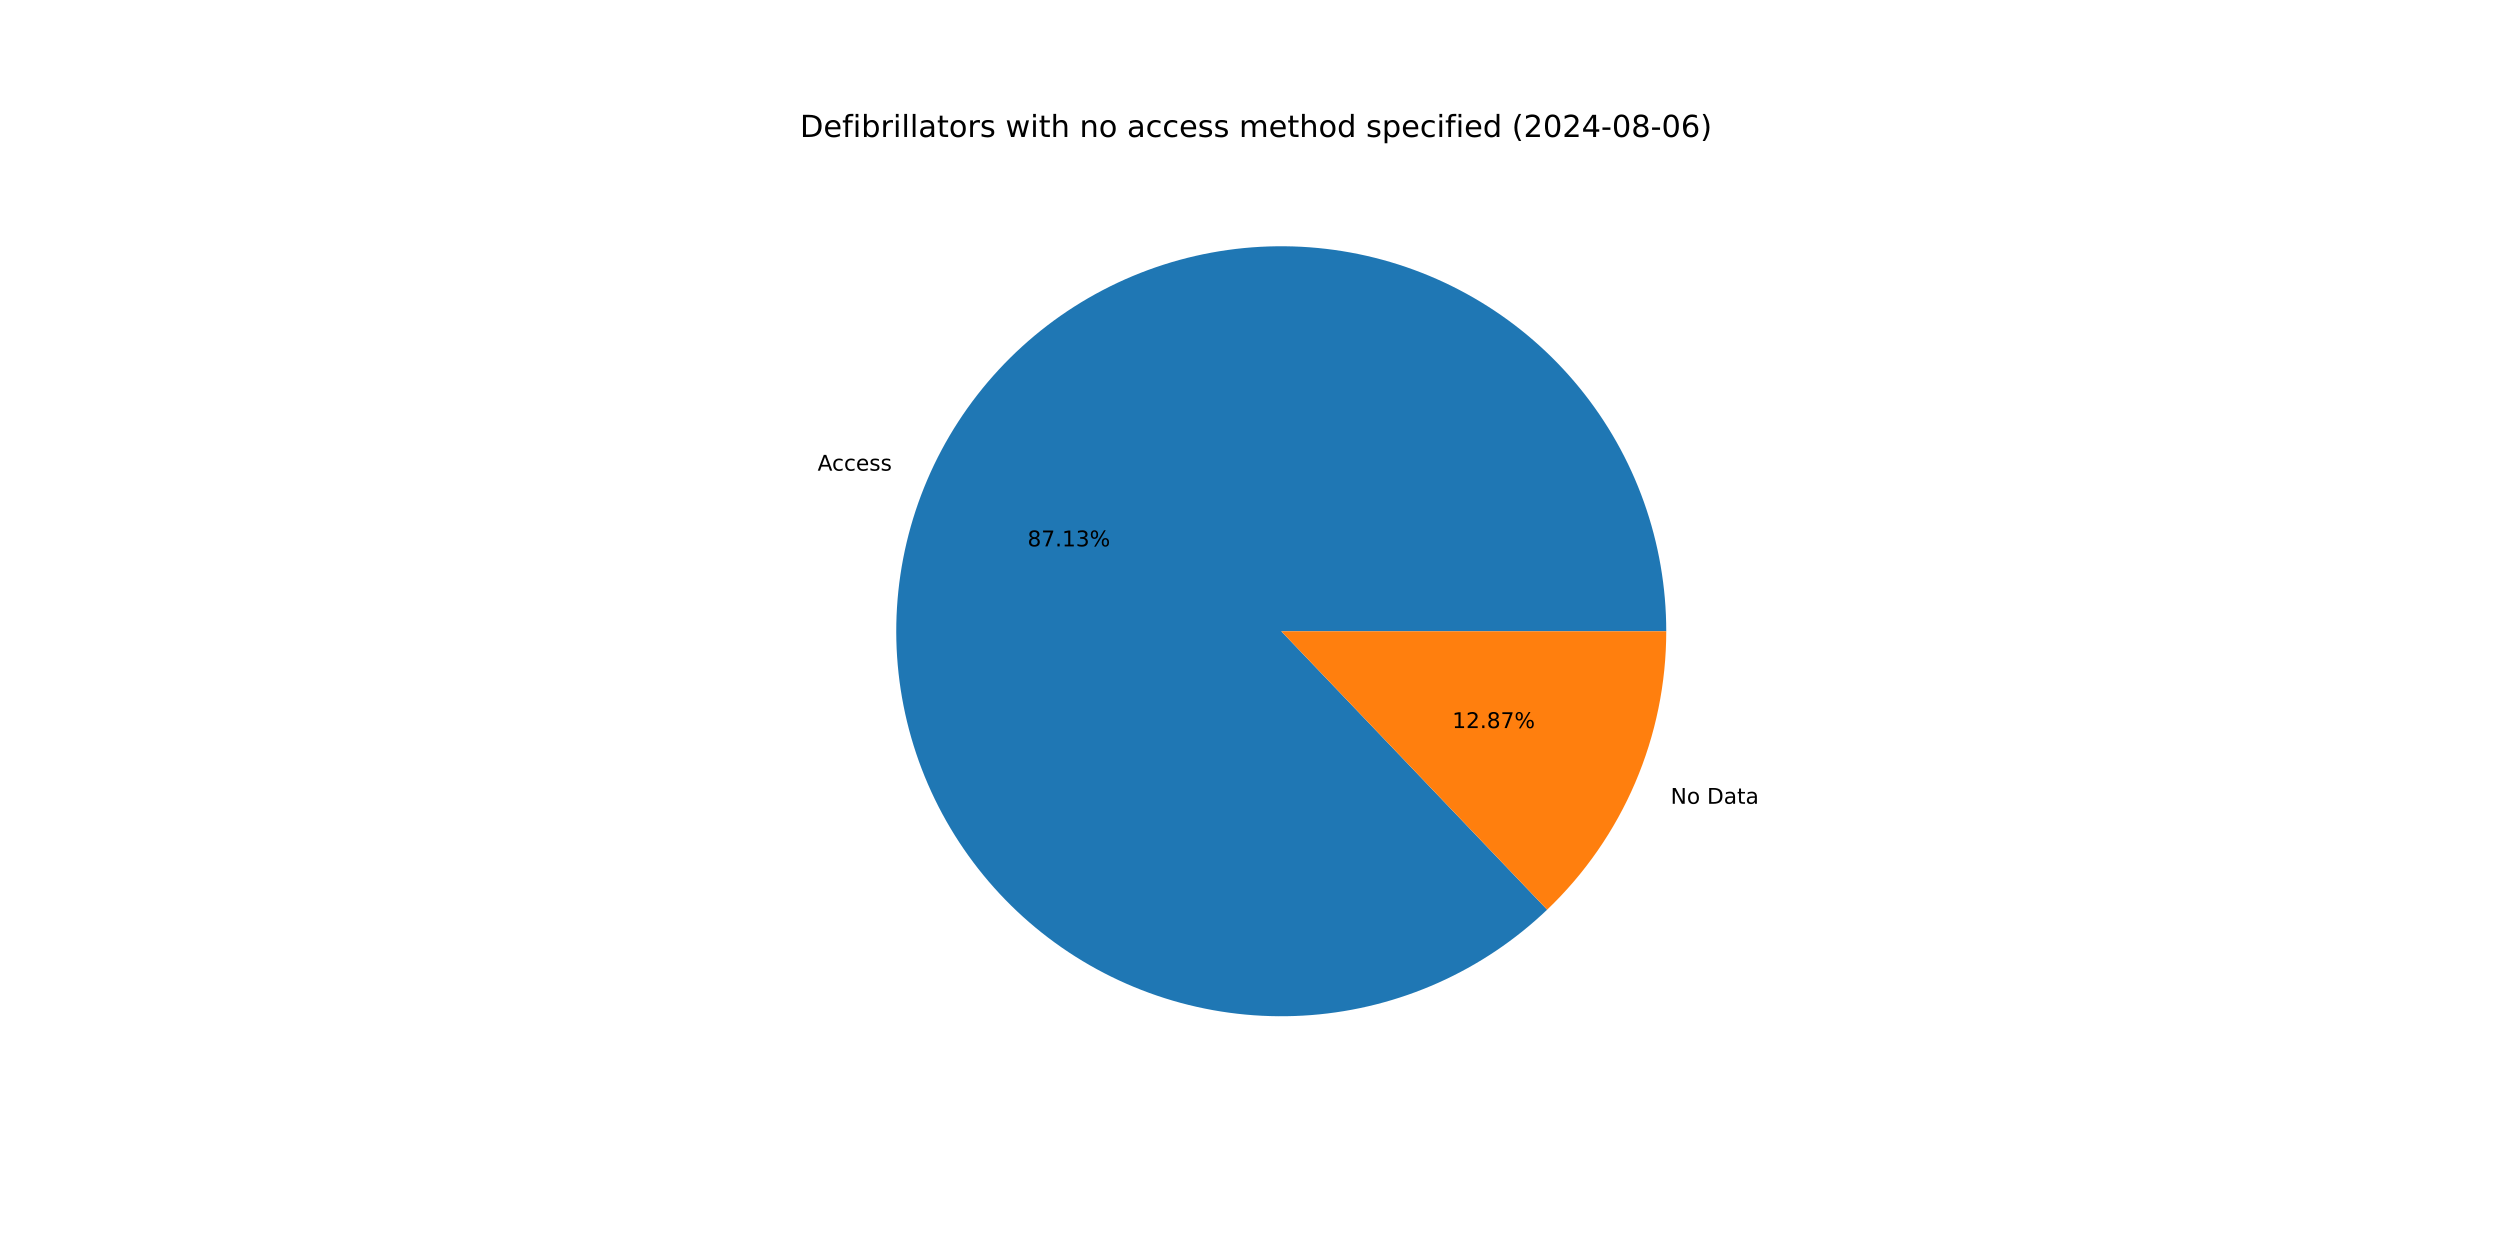
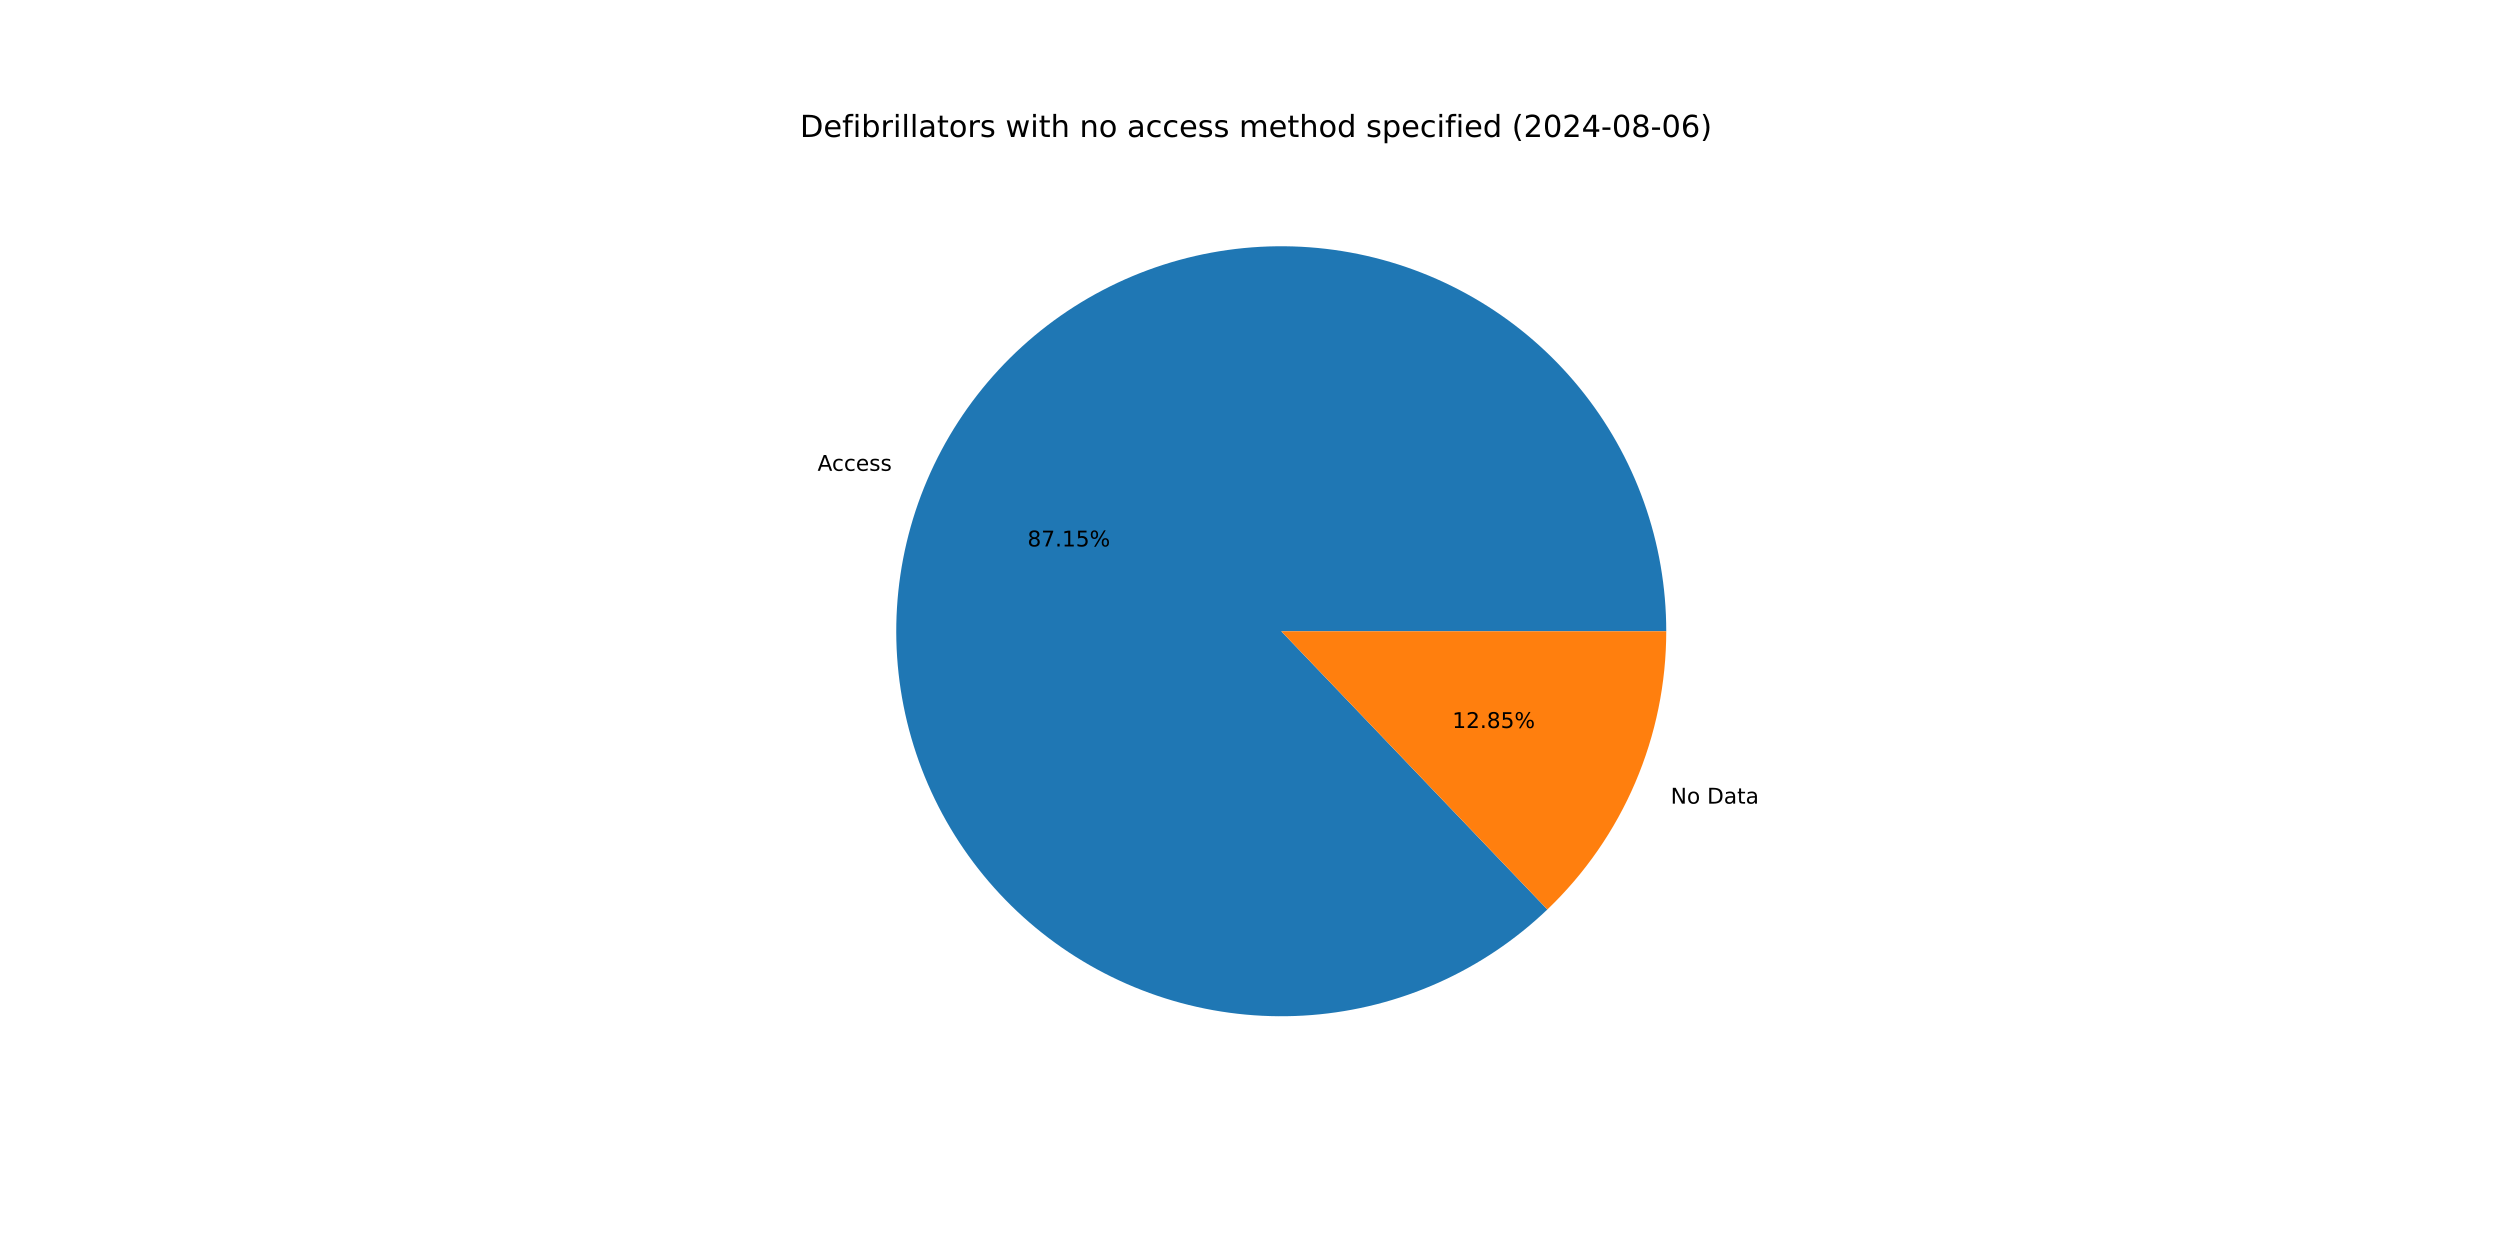
<svg xmlns="http://www.w3.org/2000/svg" xmlns:xlink="http://www.w3.org/1999/xlink" width="1152pt" height="576pt" viewBox="0 0 1152 576" version="1.1">
  <defs>
    <style type="text/css">*{stroke-linejoin: round; stroke-linecap: butt}</style>
  </defs>
  <g id="figure_1">
    <g id="patch_1">
      <path d="M 0 576  L 1152 576  L 1152 0  L 0 0  z " style="fill: #ffffff" />
    </g>
    <g id="axes_1">
      <g id="patch_2">
-         <path d="M 767.808 290.88  C 767.808 270.596 764.329 250.462 757.523 231.353  C 750.717 212.245 740.684 194.445 727.862 178.729  C 715.039 163.012 699.615 149.61 682.262 139.107  C 664.909 128.604 645.883 121.155 626.011 117.083  C 606.14 113.011 585.717 112.378 565.632 115.209  C 545.547 118.041 526.095 124.297 508.124 133.704  C 490.154 143.111 473.929 155.531 460.156 170.422  C 446.383 185.314 435.266 202.457 427.289 221.107  C 419.311 239.756 414.591 259.636 413.333 279.881  C 412.076 300.126 414.299 320.438 419.908 339.931  C 425.516 359.424 434.426 377.812 446.25 394.293  C 458.074 410.775 472.637 425.107 489.305 436.666  C 505.974 448.224 524.502 456.839 544.082 462.135  C 563.663 467.431 584.007 469.329 604.229 467.748  C 624.451 466.167 644.254 461.129 662.773 452.855  C 681.292 444.58 698.256 433.19 712.925 419.181  L 590.4 290.88  z " style="fill: #1f77b4" />
+         <path d="M 767.808 290.88  C 767.808 270.593 764.328 250.456 757.521 231.346  C 750.713 212.235 740.677 194.434 727.851 178.716  C 715.025 162.998 699.598 149.597 682.241 139.095  C 664.884 128.592 645.854 121.145 625.98 117.076  C 606.105 113.008 585.679 112.378 565.592 115.215  C 545.504 118.052 526.052 124.313 508.081 133.727  C 490.111 143.14 473.887 155.566 460.117 170.464  C 446.348 185.362 435.235 202.512 427.263 221.167  C 419.291 239.821 414.578 259.706 413.329 279.954  C 412.079 300.202 414.312 320.516 419.93 340.009  C 425.548 359.502 434.468 377.888 446.302 394.366  C 458.136 410.844 472.708 425.17 489.385 436.721  C 506.062 448.272 524.598 456.878 544.184 462.162  C 563.77 467.447 584.119 469.334 604.343 467.739  C 624.567 466.145 644.368 461.093 662.884 452.805  C 681.4 444.516 698.358 433.113 713.019 419.091  L 590.4 290.88  z " style="fill: #1f77b4" />
      </g>
      <g id="patch_3">
-         <path d="M 712.925 419.181  C 730.271 402.616 744.078 382.705 753.511 360.653  C 762.944 338.602 767.808 314.864 767.808 290.88  L 590.4 290.88  z " style="fill: #ff7f0e" />
+         <path d="M 713.019 419.091  C 730.337 402.529 744.121 382.628 753.537 360.593  C 762.953 338.558 767.808 314.843 767.808 290.88  L 590.4 290.88  z " style="fill: #ff7f0e" />
      </g>
      <g id="matplotlib.axis_1" />
      <g id="matplotlib.axis_2" />
      <g id="text_1">
-         <g transform="translate(376.7432 216.8888) scale(0.1 -0.1)">
+         <g transform="translate(376.7151 216.9546) scale(0.1 -0.1)">
          <defs>
            <path id="DejaVuSans-41" d="M 2188 4044  L 1331 1722  L 3047 1722  L 2188 4044  z M 1831 4666  L 2547 4666  L 4325 0  L 3669 0  L 3244 1197  L 1141 1197  L 716 0  L 50 0  L 1831 4666  z " transform="scale(0.015625)" />
            <path id="DejaVuSans-63" d="M 3122 3366  L 3122 2828  Q 2878 2963 2633 3030  Q 2388 3097 2138 3097  Q 1578 3097 1268 2742  Q 959 2388 959 1747  Q 959 1106 1268 751  Q 1578 397 2138 397  Q 2388 397 2633 464  Q 2878 531 3122 666  L 3122 134  Q 2881 22 2623 -34  Q 2366 -91 2075 -91  Q 1284 -91 818 406  Q 353 903 353 1747  Q 353 2603 823 3093  Q 1294 3584 2113 3584  Q 2378 3584 2631 3529  Q 2884 3475 3122 3366  z " transform="scale(0.015625)" />
            <path id="DejaVuSans-65" d="M 3597 1894  L 3597 1613  L 953 1613  Q 991 1019 1311 708  Q 1631 397 2203 397  Q 2534 397 2845 478  Q 3156 559 3463 722  L 3463 178  Q 3153 47 2828 -22  Q 2503 -91 2169 -91  Q 1331 -91 842 396  Q 353 884 353 1716  Q 353 2575 817 3079  Q 1281 3584 2069 3584  Q 2775 3584 3186 3129  Q 3597 2675 3597 1894  z M 3022 2063  Q 3016 2534 2758 2815  Q 2500 3097 2075 3097  Q 1594 3097 1305 2825  Q 1016 2553 972 2059  L 3022 2063  z " transform="scale(0.015625)" />
            <path id="DejaVuSans-73" d="M 2834 3397  L 2834 2853  Q 2591 2978 2328 3040  Q 2066 3103 1784 3103  Q 1356 3103 1142 2972  Q 928 2841 928 2578  Q 928 2378 1081 2264  Q 1234 2150 1697 2047  L 1894 2003  Q 2506 1872 2764 1633  Q 3022 1394 3022 966  Q 3022 478 2636 193  Q 2250 -91 1575 -91  Q 1294 -91 989 -36  Q 684 19 347 128  L 347 722  Q 666 556 975 473  Q 1284 391 1588 391  Q 1994 391 2212 530  Q 2431 669 2431 922  Q 2431 1156 2273 1281  Q 2116 1406 1581 1522  L 1381 1569  Q 847 1681 609 1914  Q 372 2147 372 2553  Q 372 3047 722 3315  Q 1072 3584 1716 3584  Q 2034 3584 2315 3537  Q 2597 3491 2834 3397  z " transform="scale(0.015625)" />
          </defs>
          <use xlink:href="#DejaVuSans-41" />
          <use xlink:href="#DejaVuSans-63" x="66.658" />
          <use xlink:href="#DejaVuSans-63" x="121.639" />
          <use xlink:href="#DejaVuSans-65" x="176.619" />
          <use xlink:href="#DejaVuSans-73" x="238.143" />
          <use xlink:href="#DejaVuSans-73" x="290.242" />
        </g>
      </g>
      <g id="text_2">
-         <g transform="translate(473.4684 251.7754) scale(0.1 -0.1)">
+         <g transform="translate(473.453 251.8113) scale(0.1 -0.1)">
          <defs>
            <path id="DejaVuSans-38" d="M 2034 2216  Q 1584 2216 1326 1975  Q 1069 1734 1069 1313  Q 1069 891 1326 650  Q 1584 409 2034 409  Q 2484 409 2743 651  Q 3003 894 3003 1313  Q 3003 1734 2745 1975  Q 2488 2216 2034 2216  z M 1403 2484  Q 997 2584 770 2862  Q 544 3141 544 3541  Q 544 4100 942 4425  Q 1341 4750 2034 4750  Q 2731 4750 3128 4425  Q 3525 4100 3525 3541  Q 3525 3141 3298 2862  Q 3072 2584 2669 2484  Q 3125 2378 3379 2068  Q 3634 1759 3634 1313  Q 3634 634 3220 271  Q 2806 -91 2034 -91  Q 1263 -91 848 271  Q 434 634 434 1313  Q 434 1759 690 2068  Q 947 2378 1403 2484  z M 1172 3481  Q 1172 3119 1398 2916  Q 1625 2713 2034 2713  Q 2441 2713 2670 2916  Q 2900 3119 2900 3481  Q 2900 3844 2670 4047  Q 2441 4250 2034 4250  Q 1625 4250 1398 4047  Q 1172 3844 1172 3481  z " transform="scale(0.015625)" />
            <path id="DejaVuSans-37" d="M 525 4666  L 3525 4666  L 3525 4397  L 1831 0  L 1172 0  L 2766 4134  L 525 4134  L 525 4666  z " transform="scale(0.015625)" />
            <path id="DejaVuSans-2e" d="M 684 794  L 1344 794  L 1344 0  L 684 0  L 684 794  z " transform="scale(0.015625)" />
            <path id="DejaVuSans-31" d="M 794 531  L 1825 531  L 1825 4091  L 703 3866  L 703 4441  L 1819 4666  L 2450 4666  L 2450 531  L 3481 531  L 3481 0  L 794 0  L 794 531  z " transform="scale(0.015625)" />
-             <path id="DejaVuSans-33" d="M 2597 2516  Q 3050 2419 3304 2112  Q 3559 1806 3559 1356  Q 3559 666 3084 287  Q 2609 -91 1734 -91  Q 1441 -91 1130 -33  Q 819 25 488 141  L 488 750  Q 750 597 1062 519  Q 1375 441 1716 441  Q 2309 441 2620 675  Q 2931 909 2931 1356  Q 2931 1769 2642 2001  Q 2353 2234 1838 2234  L 1294 2234  L 1294 2753  L 1863 2753  Q 2328 2753 2575 2939  Q 2822 3125 2822 3475  Q 2822 3834 2567 4026  Q 2313 4219 1838 4219  Q 1578 4219 1281 4162  Q 984 4106 628 3988  L 628 4550  Q 988 4650 1302 4700  Q 1616 4750 1894 4750  Q 2613 4750 3031 4423  Q 3450 4097 3450 3541  Q 3450 3153 3228 2886  Q 3006 2619 2597 2516  z " transform="scale(0.015625)" />
+             <path id="DejaVuSans-35" d="M 691 4666  L 3169 4666  L 3169 4134  L 1269 4134  L 1269 2991  Q 1406 3038 1543 3061  Q 1681 3084 1819 3084  Q 2600 3084 3056 2656  Q 3513 2228 3513 1497  Q 3513 744 3044 326  Q 2575 -91 1722 -91  Q 1428 -91 1123 -41  Q 819 9 494 109  L 494 744  Q 775 591 1075 516  Q 1375 441 1709 441  Q 2250 441 2565 725  Q 2881 1009 2881 1497  Q 2881 1984 2565 2268  Q 2250 2553 1709 2553  Q 1456 2553 1204 2497  Q 953 2441 691 2322  L 691 4666  z " transform="scale(0.015625)" />
            <path id="DejaVuSans-25" d="M 4653 2053  Q 4381 2053 4226 1822  Q 4072 1591 4072 1178  Q 4072 772 4226 539  Q 4381 306 4653 306  Q 4919 306 5073 539  Q 5228 772 5228 1178  Q 5228 1588 5073 1820  Q 4919 2053 4653 2053  z M 4653 2450  Q 5147 2450 5437 2106  Q 5728 1763 5728 1178  Q 5728 594 5436 251  Q 5144 -91 4653 -91  Q 4153 -91 3862 251  Q 3572 594 3572 1178  Q 3572 1766 3864 2108  Q 4156 2450 4653 2450  z M 1428 4353  Q 1159 4353 1004 4120  Q 850 3888 850 3481  Q 850 3069 1003 2837  Q 1156 2606 1428 2606  Q 1700 2606 1854 2837  Q 2009 3069 2009 3481  Q 2009 3884 1853 4118  Q 1697 4353 1428 4353  z M 4250 4750  L 4750 4750  L 1831 -91  L 1331 -91  L 4250 4750  z M 1428 4750  Q 1922 4750 2215 4408  Q 2509 4066 2509 3481  Q 2509 2891 2217 2550  Q 1925 2209 1428 2209  Q 931 2209 642 2551  Q 353 2894 353 3481  Q 353 4063 643 4406  Q 934 4750 1428 4750  z " transform="scale(0.015625)" />
          </defs>
          <use xlink:href="#DejaVuSans-38" />
          <use xlink:href="#DejaVuSans-37" x="63.623" />
          <use xlink:href="#DejaVuSans-2e" x="127.246" />
          <use xlink:href="#DejaVuSans-31" x="159.033" />
-           <use xlink:href="#DejaVuSans-33" x="222.656" />
+           <use xlink:href="#DejaVuSans-35" x="222.656" />
          <use xlink:href="#DejaVuSans-25" x="286.279" />
        </g>
      </g>
      <g id="text_3">
-         <g transform="translate(769.8224 370.3899) scale(0.1 -0.1)">
+         <g transform="translate(769.8505 370.3242) scale(0.1 -0.1)">
          <defs>
            <path id="DejaVuSans-4e" d="M 628 4666  L 1478 4666  L 3547 763  L 3547 4666  L 4159 4666  L 4159 0  L 3309 0  L 1241 3903  L 1241 0  L 628 0  L 628 4666  z " transform="scale(0.015625)" />
            <path id="DejaVuSans-6f" d="M 1959 3097  Q 1497 3097 1228 2736  Q 959 2375 959 1747  Q 959 1119 1226 758  Q 1494 397 1959 397  Q 2419 397 2687 759  Q 2956 1122 2956 1747  Q 2956 2369 2687 2733  Q 2419 3097 1959 3097  z M 1959 3584  Q 2709 3584 3137 3096  Q 3566 2609 3566 1747  Q 3566 888 3137 398  Q 2709 -91 1959 -91  Q 1206 -91 779 398  Q 353 888 353 1747  Q 353 2609 779 3096  Q 1206 3584 1959 3584  z " transform="scale(0.015625)" />
            <path id="DejaVuSans-20" transform="scale(0.015625)" />
            <path id="DejaVuSans-44" d="M 1259 4147  L 1259 519  L 2022 519  Q 2988 519 3436 956  Q 3884 1394 3884 2338  Q 3884 3275 3436 3711  Q 2988 4147 2022 4147  L 1259 4147  z M 628 4666  L 1925 4666  Q 3281 4666 3915 4102  Q 4550 3538 4550 2338  Q 4550 1131 3912 565  Q 3275 0 1925 0  L 628 0  L 628 4666  z " transform="scale(0.015625)" />
            <path id="DejaVuSans-61" d="M 2194 1759  Q 1497 1759 1228 1600  Q 959 1441 959 1056  Q 959 750 1161 570  Q 1363 391 1709 391  Q 2188 391 2477 730  Q 2766 1069 2766 1631  L 2766 1759  L 2194 1759  z M 3341 1997  L 3341 0  L 2766 0  L 2766 531  Q 2569 213 2275 61  Q 1981 -91 1556 -91  Q 1019 -91 701 211  Q 384 513 384 1019  Q 384 1609 779 1909  Q 1175 2209 1959 2209  L 2766 2209  L 2766 2266  Q 2766 2663 2505 2880  Q 2244 3097 1772 3097  Q 1472 3097 1187 3025  Q 903 2953 641 2809  L 641 3341  Q 956 3463 1253 3523  Q 1550 3584 1831 3584  Q 2591 3584 2966 3190  Q 3341 2797 3341 1997  z " transform="scale(0.015625)" />
            <path id="DejaVuSans-74" d="M 1172 4494  L 1172 3500  L 2356 3500  L 2356 3053  L 1172 3053  L 1172 1153  Q 1172 725 1289 603  Q 1406 481 1766 481  L 2356 481  L 2356 0  L 1766 0  Q 1100 0 847 248  Q 594 497 594 1153  L 594 3053  L 172 3053  L 172 3500  L 594 3500  L 594 4494  L 1172 4494  z " transform="scale(0.015625)" />
          </defs>
          <use xlink:href="#DejaVuSans-4e" />
          <use xlink:href="#DejaVuSans-6f" x="74.805" />
          <use xlink:href="#DejaVuSans-20" x="135.986" />
          <use xlink:href="#DejaVuSans-44" x="167.773" />
          <use xlink:href="#DejaVuSans-61" x="244.775" />
          <use xlink:href="#DejaVuSans-74" x="306.055" />
          <use xlink:href="#DejaVuSans-61" x="345.264" />
        </g>
      </g>
      <g id="text_4">
-         <g transform="translate(669.2019 335.5033) scale(0.1 -0.1)">
+         <g transform="translate(669.2173 335.4675) scale(0.1 -0.1)">
          <defs>
            <path id="DejaVuSans-32" d="M 1228 531  L 3431 531  L 3431 0  L 469 0  L 469 531  Q 828 903 1448 1529  Q 2069 2156 2228 2338  Q 2531 2678 2651 2914  Q 2772 3150 2772 3378  Q 2772 3750 2511 3984  Q 2250 4219 1831 4219  Q 1534 4219 1204 4116  Q 875 4013 500 3803  L 500 4441  Q 881 4594 1212 4672  Q 1544 4750 1819 4750  Q 2544 4750 2975 4387  Q 3406 4025 3406 3419  Q 3406 3131 3298 2873  Q 3191 2616 2906 2266  Q 2828 2175 2409 1742  Q 1991 1309 1228 531  z " transform="scale(0.015625)" />
          </defs>
          <use xlink:href="#DejaVuSans-31" />
          <use xlink:href="#DejaVuSans-32" x="63.623" />
          <use xlink:href="#DejaVuSans-2e" x="127.246" />
          <use xlink:href="#DejaVuSans-38" x="159.033" />
-           <use xlink:href="#DejaVuSans-37" x="222.656" />
+           <use xlink:href="#DejaVuSans-35" x="222.656" />
          <use xlink:href="#DejaVuSans-25" x="286.279" />
        </g>
      </g>
      <g id="text_5">
        <g transform="translate(368.64 63.12) scale(0.14 -0.14)">
          <defs>
            <path id="DejaVuSans-66" d="M 2375 4863  L 2375 4384  L 1825 4384  Q 1516 4384 1395 4259  Q 1275 4134 1275 3809  L 1275 3500  L 2222 3500  L 2222 3053  L 1275 3053  L 1275 0  L 697 0  L 697 3053  L 147 3053  L 147 3500  L 697 3500  L 697 3744  Q 697 4328 969 4595  Q 1241 4863 1831 4863  L 2375 4863  z " transform="scale(0.015625)" />
            <path id="DejaVuSans-69" d="M 603 3500  L 1178 3500  L 1178 0  L 603 0  L 603 3500  z M 603 4863  L 1178 4863  L 1178 4134  L 603 4134  L 603 4863  z " transform="scale(0.015625)" />
            <path id="DejaVuSans-62" d="M 3116 1747  Q 3116 2381 2855 2742  Q 2594 3103 2138 3103  Q 1681 3103 1420 2742  Q 1159 2381 1159 1747  Q 1159 1113 1420 752  Q 1681 391 2138 391  Q 2594 391 2855 752  Q 3116 1113 3116 1747  z M 1159 2969  Q 1341 3281 1617 3432  Q 1894 3584 2278 3584  Q 2916 3584 3314 3078  Q 3713 2572 3713 1747  Q 3713 922 3314 415  Q 2916 -91 2278 -91  Q 1894 -91 1617 61  Q 1341 213 1159 525  L 1159 0  L 581 0  L 581 4863  L 1159 4863  L 1159 2969  z " transform="scale(0.015625)" />
            <path id="DejaVuSans-72" d="M 2631 2963  Q 2534 3019 2420 3045  Q 2306 3072 2169 3072  Q 1681 3072 1420 2755  Q 1159 2438 1159 1844  L 1159 0  L 581 0  L 581 3500  L 1159 3500  L 1159 2956  Q 1341 3275 1631 3429  Q 1922 3584 2338 3584  Q 2397 3584 2469 3576  Q 2541 3569 2628 3553  L 2631 2963  z " transform="scale(0.015625)" />
            <path id="DejaVuSans-6c" d="M 603 4863  L 1178 4863  L 1178 0  L 603 0  L 603 4863  z " transform="scale(0.015625)" />
            <path id="DejaVuSans-77" d="M 269 3500  L 844 3500  L 1563 769  L 2278 3500  L 2956 3500  L 3675 769  L 4391 3500  L 4966 3500  L 4050 0  L 3372 0  L 2619 2869  L 1863 0  L 1184 0  L 269 3500  z " transform="scale(0.015625)" />
            <path id="DejaVuSans-68" d="M 3513 2113  L 3513 0  L 2938 0  L 2938 2094  Q 2938 2591 2744 2837  Q 2550 3084 2163 3084  Q 1697 3084 1428 2787  Q 1159 2491 1159 1978  L 1159 0  L 581 0  L 581 4863  L 1159 4863  L 1159 2956  Q 1366 3272 1645 3428  Q 1925 3584 2291 3584  Q 2894 3584 3203 3211  Q 3513 2838 3513 2113  z " transform="scale(0.015625)" />
            <path id="DejaVuSans-6e" d="M 3513 2113  L 3513 0  L 2938 0  L 2938 2094  Q 2938 2591 2744 2837  Q 2550 3084 2163 3084  Q 1697 3084 1428 2787  Q 1159 2491 1159 1978  L 1159 0  L 581 0  L 581 3500  L 1159 3500  L 1159 2956  Q 1366 3272 1645 3428  Q 1925 3584 2291 3584  Q 2894 3584 3203 3211  Q 3513 2838 3513 2113  z " transform="scale(0.015625)" />
            <path id="DejaVuSans-6d" d="M 3328 2828  Q 3544 3216 3844 3400  Q 4144 3584 4550 3584  Q 5097 3584 5394 3201  Q 5691 2819 5691 2113  L 5691 0  L 5113 0  L 5113 2094  Q 5113 2597 4934 2840  Q 4756 3084 4391 3084  Q 3944 3084 3684 2787  Q 3425 2491 3425 1978  L 3425 0  L 2847 0  L 2847 2094  Q 2847 2600 2669 2842  Q 2491 3084 2119 3084  Q 1678 3084 1418 2786  Q 1159 2488 1159 1978  L 1159 0  L 581 0  L 581 3500  L 1159 3500  L 1159 2956  Q 1356 3278 1631 3431  Q 1906 3584 2284 3584  Q 2666 3584 2933 3390  Q 3200 3197 3328 2828  z " transform="scale(0.015625)" />
            <path id="DejaVuSans-64" d="M 2906 2969  L 2906 4863  L 3481 4863  L 3481 0  L 2906 0  L 2906 525  Q 2725 213 2448 61  Q 2172 -91 1784 -91  Q 1150 -91 751 415  Q 353 922 353 1747  Q 353 2572 751 3078  Q 1150 3584 1784 3584  Q 2172 3584 2448 3432  Q 2725 3281 2906 2969  z M 947 1747  Q 947 1113 1208 752  Q 1469 391 1925 391  Q 2381 391 2643 752  Q 2906 1113 2906 1747  Q 2906 2381 2643 2742  Q 2381 3103 1925 3103  Q 1469 3103 1208 2742  Q 947 2381 947 1747  z " transform="scale(0.015625)" />
            <path id="DejaVuSans-70" d="M 1159 525  L 1159 -1331  L 581 -1331  L 581 3500  L 1159 3500  L 1159 2969  Q 1341 3281 1617 3432  Q 1894 3584 2278 3584  Q 2916 3584 3314 3078  Q 3713 2572 3713 1747  Q 3713 922 3314 415  Q 2916 -91 2278 -91  Q 1894 -91 1617 61  Q 1341 213 1159 525  z M 3116 1747  Q 3116 2381 2855 2742  Q 2594 3103 2138 3103  Q 1681 3103 1420 2742  Q 1159 2381 1159 1747  Q 1159 1113 1420 752  Q 1681 391 2138 391  Q 2594 391 2855 752  Q 3116 1113 3116 1747  z " transform="scale(0.015625)" />
            <path id="DejaVuSans-28" d="M 1984 4856  Q 1566 4138 1362 3434  Q 1159 2731 1159 2009  Q 1159 1288 1364 580  Q 1569 -128 1984 -844  L 1484 -844  Q 1016 -109 783 600  Q 550 1309 550 2009  Q 550 2706 781 3412  Q 1013 4119 1484 4856  L 1984 4856  z " transform="scale(0.015625)" />
            <path id="DejaVuSans-30" d="M 2034 4250  Q 1547 4250 1301 3770  Q 1056 3291 1056 2328  Q 1056 1369 1301 889  Q 1547 409 2034 409  Q 2525 409 2770 889  Q 3016 1369 3016 2328  Q 3016 3291 2770 3770  Q 2525 4250 2034 4250  z M 2034 4750  Q 2819 4750 3233 4129  Q 3647 3509 3647 2328  Q 3647 1150 3233 529  Q 2819 -91 2034 -91  Q 1250 -91 836 529  Q 422 1150 422 2328  Q 422 3509 836 4129  Q 1250 4750 2034 4750  z " transform="scale(0.015625)" />
            <path id="DejaVuSans-34" d="M 2419 4116  L 825 1625  L 2419 1625  L 2419 4116  z M 2253 4666  L 3047 4666  L 3047 1625  L 3713 1625  L 3713 1100  L 3047 1100  L 3047 0  L 2419 0  L 2419 1100  L 313 1100  L 313 1709  L 2253 4666  z " transform="scale(0.015625)" />
            <path id="DejaVuSans-2d" d="M 313 2009  L 1997 2009  L 1997 1497  L 313 1497  L 313 2009  z " transform="scale(0.015625)" />
            <path id="DejaVuSans-36" d="M 2113 2584  Q 1688 2584 1439 2293  Q 1191 2003 1191 1497  Q 1191 994 1439 701  Q 1688 409 2113 409  Q 2538 409 2786 701  Q 3034 994 3034 1497  Q 3034 2003 2786 2293  Q 2538 2584 2113 2584  z M 3366 4563  L 3366 3988  Q 3128 4100 2886 4159  Q 2644 4219 2406 4219  Q 1781 4219 1451 3797  Q 1122 3375 1075 2522  Q 1259 2794 1537 2939  Q 1816 3084 2150 3084  Q 2853 3084 3261 2657  Q 3669 2231 3669 1497  Q 3669 778 3244 343  Q 2819 -91 2113 -91  Q 1303 -91 875 529  Q 447 1150 447 2328  Q 447 3434 972 4092  Q 1497 4750 2381 4750  Q 2619 4750 2861 4703  Q 3103 4656 3366 4563  z " transform="scale(0.015625)" />
            <path id="DejaVuSans-29" d="M 513 4856  L 1013 4856  Q 1481 4119 1714 3412  Q 1947 2706 1947 2009  Q 1947 1309 1714 600  Q 1481 -109 1013 -844  L 513 -844  Q 928 -128 1133 580  Q 1338 1288 1338 2009  Q 1338 2731 1133 3434  Q 928 4138 513 4856  z " transform="scale(0.015625)" />
          </defs>
          <use xlink:href="#DejaVuSans-44" />
          <use xlink:href="#DejaVuSans-65" x="77.002" />
          <use xlink:href="#DejaVuSans-66" x="138.525" />
          <use xlink:href="#DejaVuSans-69" x="173.73" />
          <use xlink:href="#DejaVuSans-62" x="201.514" />
          <use xlink:href="#DejaVuSans-72" x="264.99" />
          <use xlink:href="#DejaVuSans-69" x="306.104" />
          <use xlink:href="#DejaVuSans-6c" x="333.887" />
          <use xlink:href="#DejaVuSans-6c" x="361.67" />
          <use xlink:href="#DejaVuSans-61" x="389.453" />
          <use xlink:href="#DejaVuSans-74" x="450.732" />
          <use xlink:href="#DejaVuSans-6f" x="489.941" />
          <use xlink:href="#DejaVuSans-72" x="551.123" />
          <use xlink:href="#DejaVuSans-73" x="592.236" />
          <use xlink:href="#DejaVuSans-20" x="644.336" />
          <use xlink:href="#DejaVuSans-77" x="676.123" />
          <use xlink:href="#DejaVuSans-69" x="757.91" />
          <use xlink:href="#DejaVuSans-74" x="785.693" />
          <use xlink:href="#DejaVuSans-68" x="824.902" />
          <use xlink:href="#DejaVuSans-20" x="888.281" />
          <use xlink:href="#DejaVuSans-6e" x="920.068" />
          <use xlink:href="#DejaVuSans-6f" x="983.447" />
          <use xlink:href="#DejaVuSans-20" x="1044.629" />
          <use xlink:href="#DejaVuSans-61" x="1076.416" />
          <use xlink:href="#DejaVuSans-63" x="1137.695" />
          <use xlink:href="#DejaVuSans-63" x="1192.676" />
          <use xlink:href="#DejaVuSans-65" x="1247.656" />
          <use xlink:href="#DejaVuSans-73" x="1309.18" />
          <use xlink:href="#DejaVuSans-73" x="1361.279" />
          <use xlink:href="#DejaVuSans-20" x="1413.379" />
          <use xlink:href="#DejaVuSans-6d" x="1445.166" />
          <use xlink:href="#DejaVuSans-65" x="1542.578" />
          <use xlink:href="#DejaVuSans-74" x="1604.102" />
          <use xlink:href="#DejaVuSans-68" x="1643.311" />
          <use xlink:href="#DejaVuSans-6f" x="1706.689" />
          <use xlink:href="#DejaVuSans-64" x="1767.871" />
          <use xlink:href="#DejaVuSans-20" x="1831.348" />
          <use xlink:href="#DejaVuSans-73" x="1863.135" />
          <use xlink:href="#DejaVuSans-70" x="1915.234" />
          <use xlink:href="#DejaVuSans-65" x="1978.711" />
          <use xlink:href="#DejaVuSans-63" x="2040.234" />
          <use xlink:href="#DejaVuSans-69" x="2095.215" />
          <use xlink:href="#DejaVuSans-66" x="2122.998" />
          <use xlink:href="#DejaVuSans-69" x="2158.203" />
          <use xlink:href="#DejaVuSans-65" x="2185.986" />
          <use xlink:href="#DejaVuSans-64" x="2247.51" />
          <use xlink:href="#DejaVuSans-20" x="2310.986" />
          <use xlink:href="#DejaVuSans-28" x="2342.773" />
          <use xlink:href="#DejaVuSans-32" x="2381.787" />
          <use xlink:href="#DejaVuSans-30" x="2445.41" />
          <use xlink:href="#DejaVuSans-32" x="2509.033" />
          <use xlink:href="#DejaVuSans-34" x="2572.656" />
          <use xlink:href="#DejaVuSans-2d" x="2636.279" />
          <use xlink:href="#DejaVuSans-30" x="2672.363" />
          <use xlink:href="#DejaVuSans-38" x="2735.986" />
          <use xlink:href="#DejaVuSans-2d" x="2799.609" />
          <use xlink:href="#DejaVuSans-30" x="2835.693" />
          <use xlink:href="#DejaVuSans-36" x="2899.316" />
          <use xlink:href="#DejaVuSans-29" x="2962.939" />
        </g>
      </g>
    </g>
  </g>
</svg>
